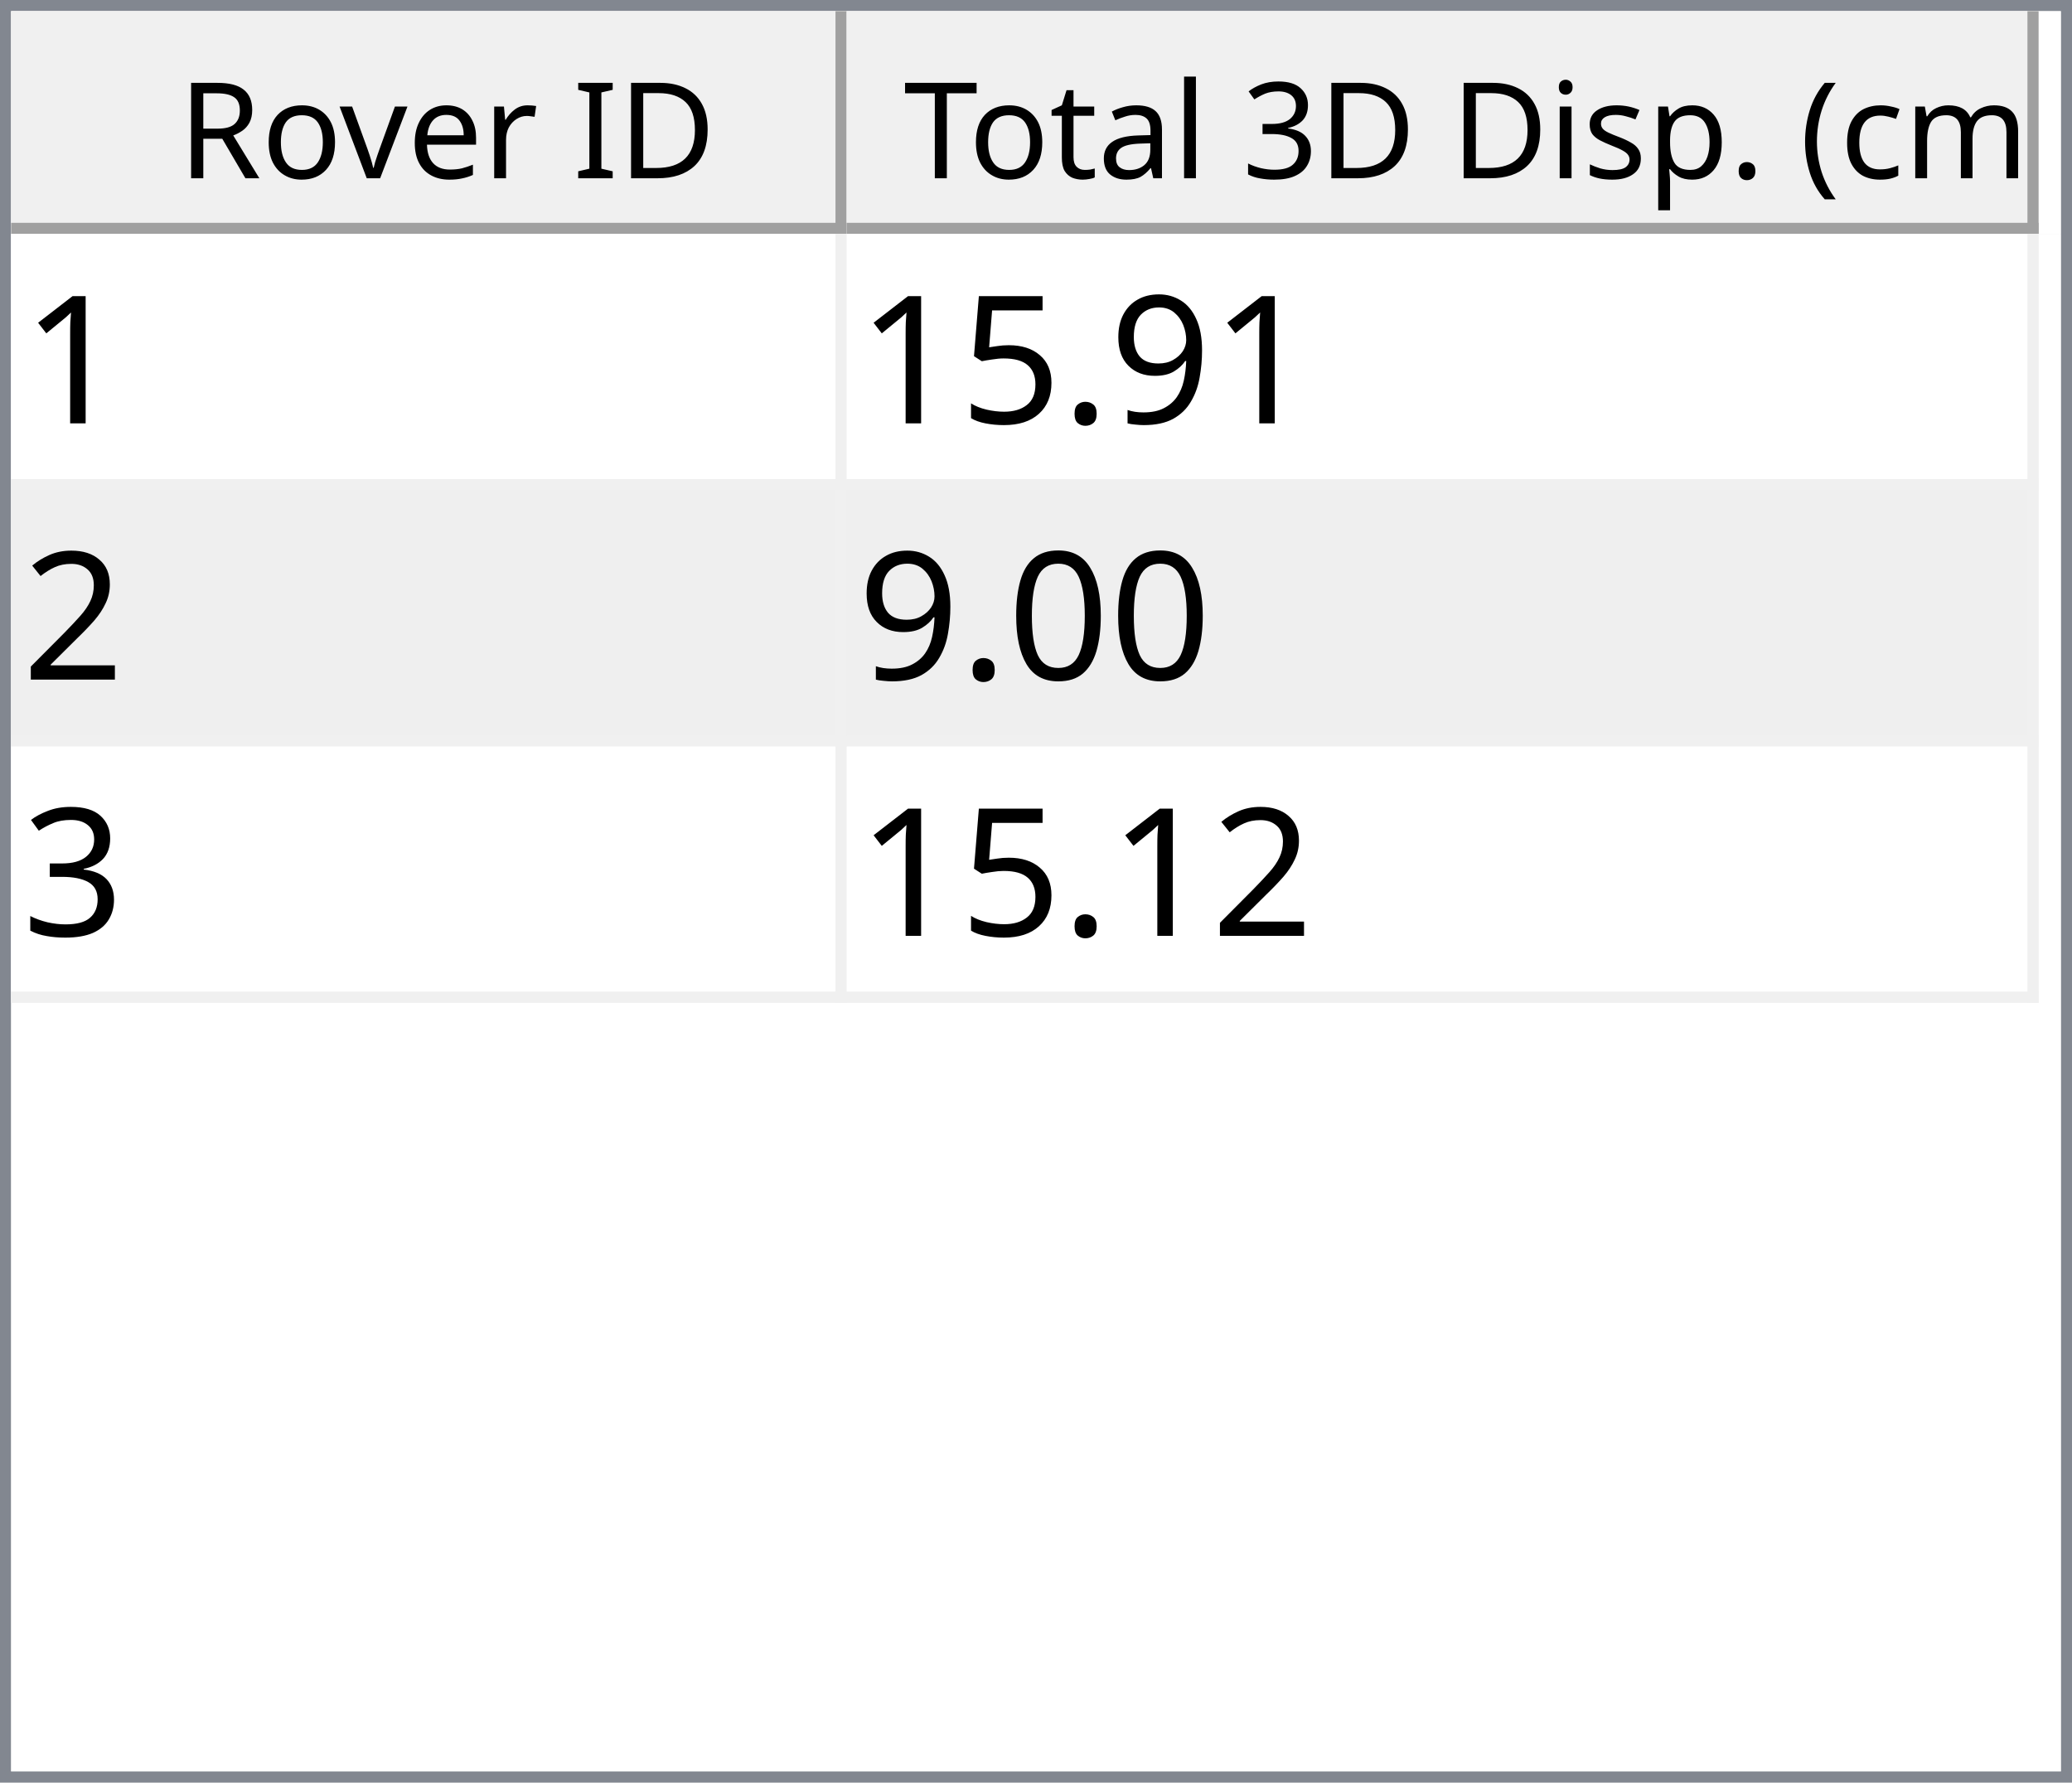
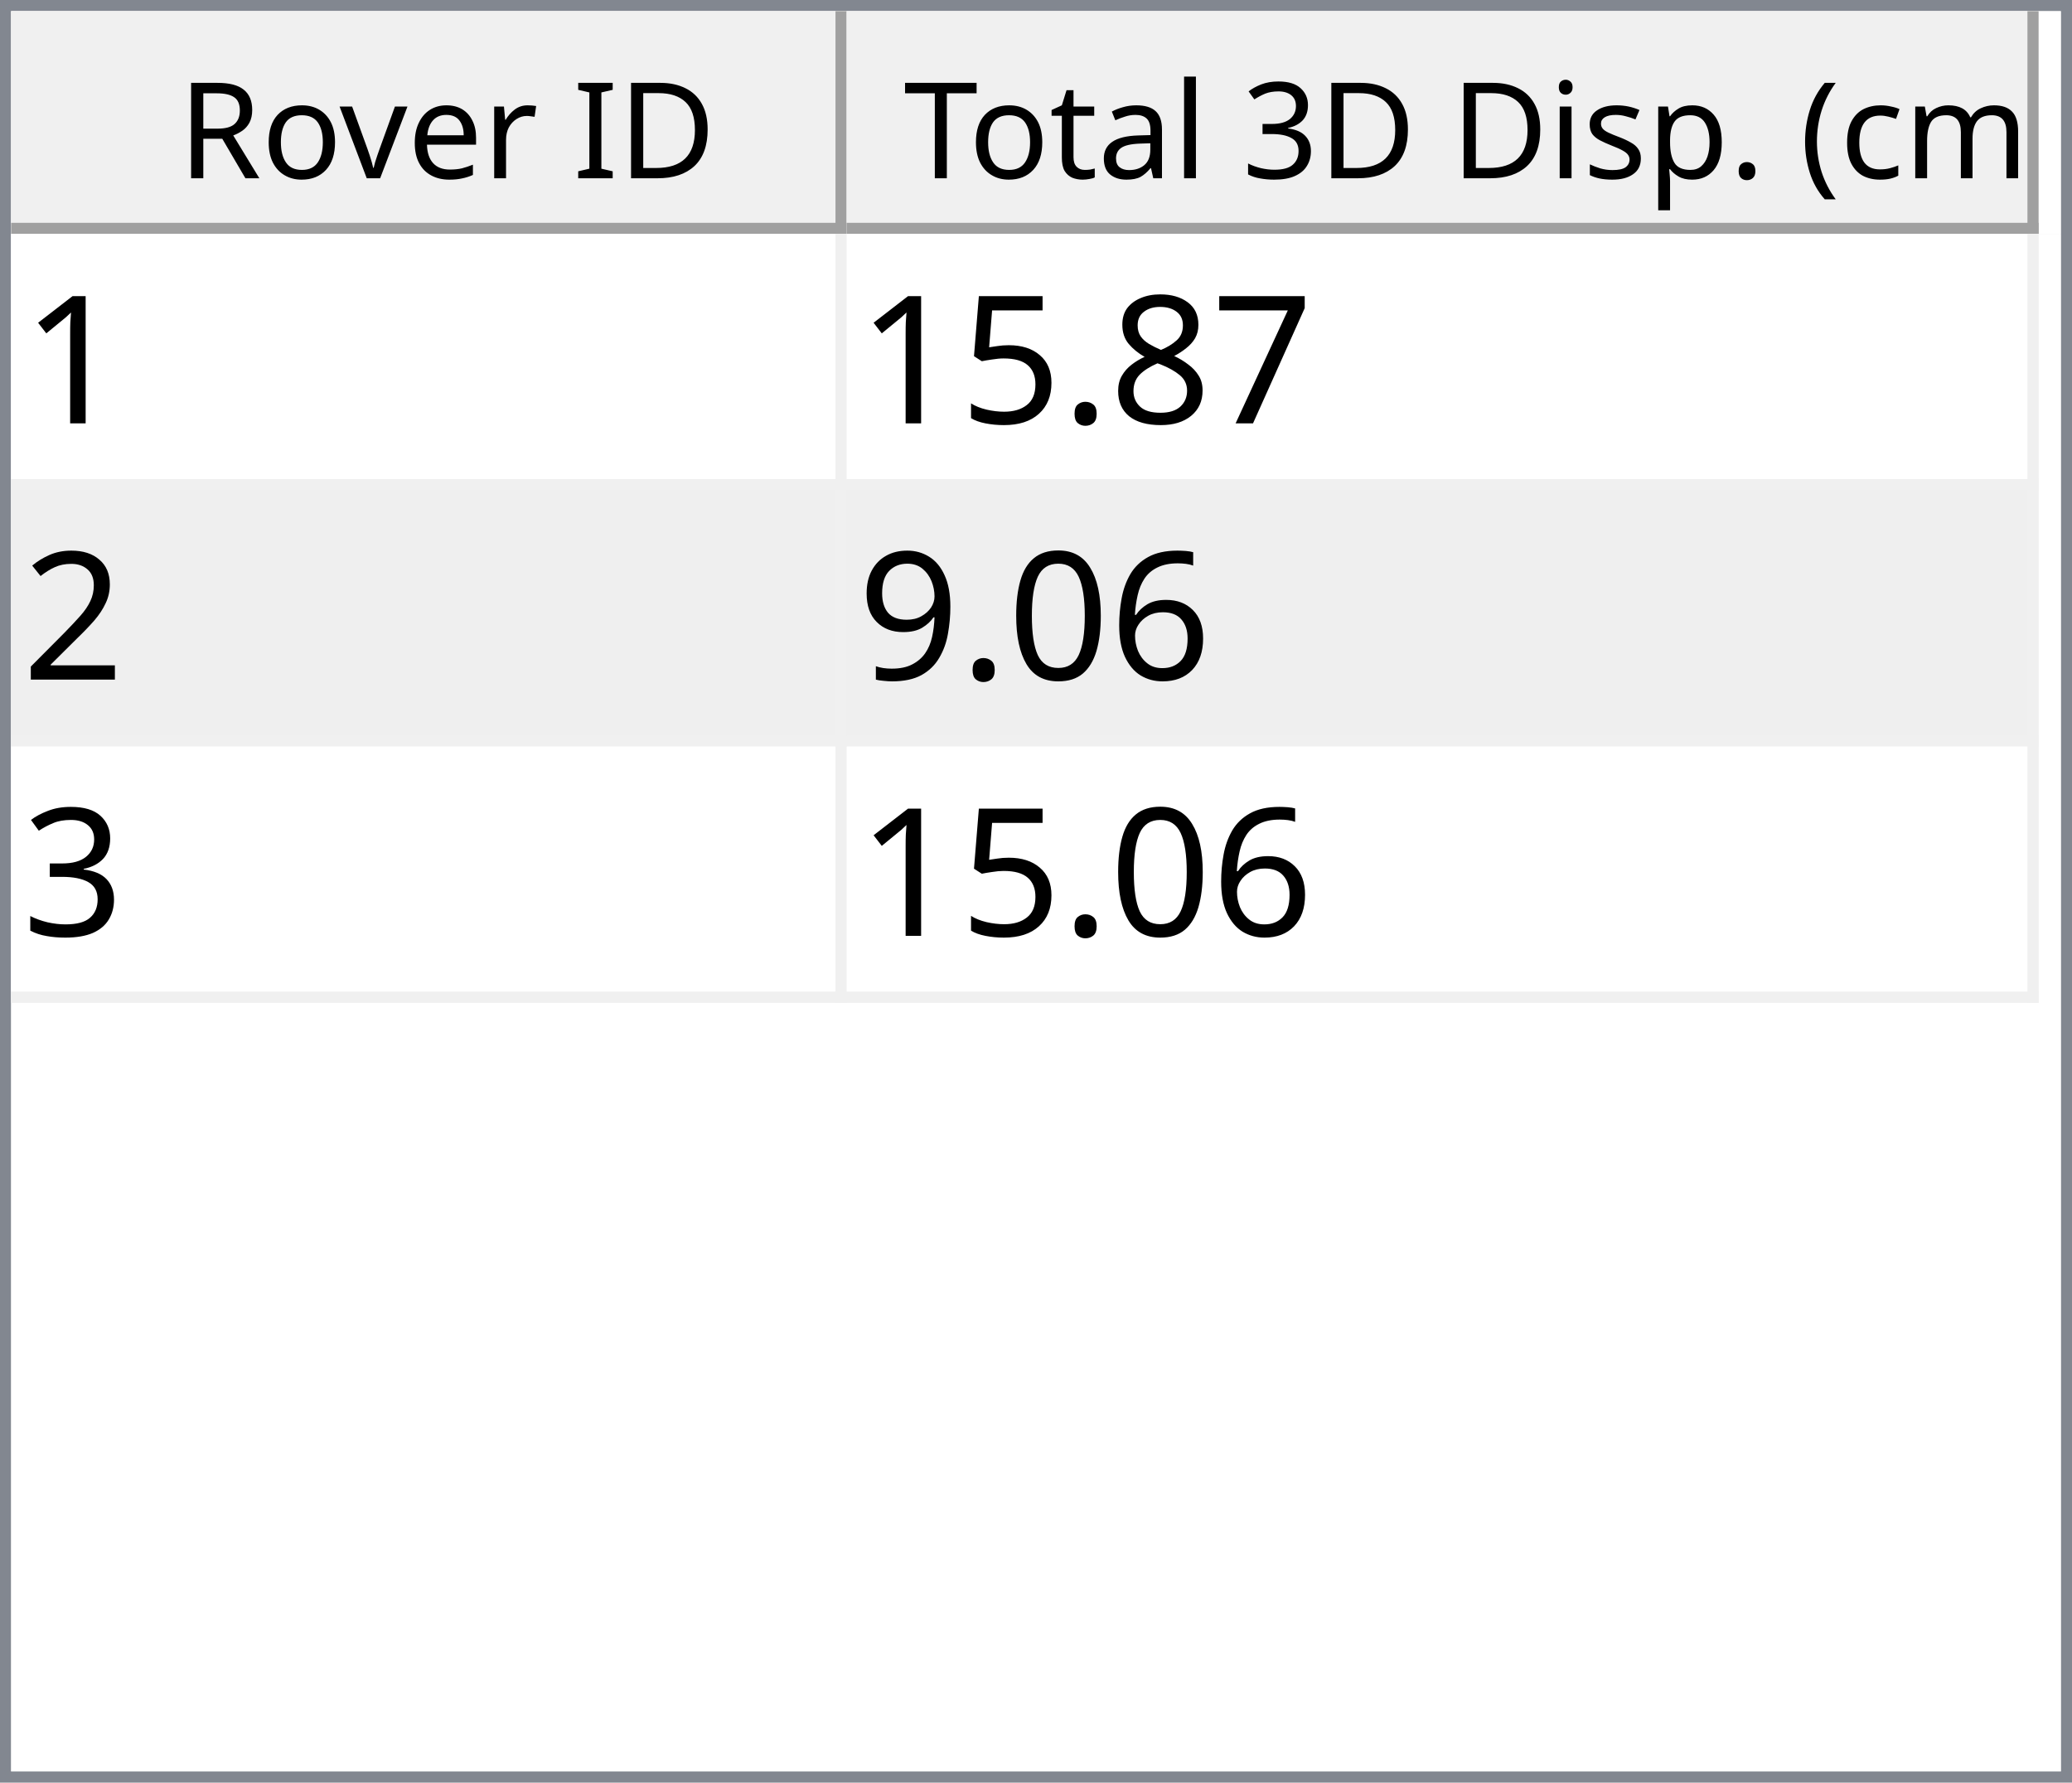
<svg xmlns="http://www.w3.org/2000/svg" style="fill-opacity:1; color-rendering:auto; color-interpolation:auto; text-rendering:auto; stroke:black; stroke-linecap:square; stroke-miterlimit:10; shape-rendering:auto; stroke-opacity:1; fill:black; stroke-dasharray:none; font-weight:normal; stroke-width:1; font-family:'Dialog'; font-style:normal; stroke-linejoin:miter; font-size:12px; stroke-dashoffset:0; image-rendering:auto;" width="186" height="160">
  <defs id="genericDefs" />
  <g>
    <defs id="defs1">
      <clipPath clipPathUnits="userSpaceOnUse" id="clipPath1">
        <path d="M0 0 L186 0 L186 160 L0 160 L0 0 Z" />
      </clipPath>
      <clipPath clipPathUnits="userSpaceOnUse" id="clipPath2">
        <path d="M0 0 L0 160 L186 160 L186 0 Z" />
      </clipPath>
      <clipPath clipPathUnits="userSpaceOnUse" id="clipPath3">
        <path d="M0 0 L0 20 L184 20 L184 0 Z" />
      </clipPath>
      <clipPath clipPathUnits="userSpaceOnUse" id="clipPath4">
        <path d="M0 0 L0 20 L75 20 L75 0 Z" />
      </clipPath>
      <clipPath clipPathUnits="userSpaceOnUse" id="clipPath5">
        <path d="M1 1 L1 19 L74 19 L74 1 Z" />
      </clipPath>
      <clipPath clipPathUnits="userSpaceOnUse" id="clipPath6">
        <path d="M0 0 L0 18 L73 18 L73 0 Z" />
      </clipPath>
      <clipPath clipPathUnits="userSpaceOnUse" id="clipPath7">
        <path d="M-0.5 -0.5 L-0.5 19.5 L74.5 19.5 L74.5 -0.5 Z" />
      </clipPath>
      <clipPath clipPathUnits="userSpaceOnUse" id="clipPath8">
        <path d="M0 0 L0 20 L107 20 L107 0 Z" />
      </clipPath>
      <clipPath clipPathUnits="userSpaceOnUse" id="clipPath9">
        <path d="M1 1 L1 19 L106 19 L106 1 Z" />
      </clipPath>
      <clipPath clipPathUnits="userSpaceOnUse" id="clipPath10">
        <path d="M0 0 L0 18 L105 18 L105 0 Z" />
      </clipPath>
      <clipPath clipPathUnits="userSpaceOnUse" id="clipPath11">
        <path d="M-0.5 -0.5 L-0.5 19.5 L106.5 19.5 L106.5 -0.5 Z" />
      </clipPath>
      <clipPath clipPathUnits="userSpaceOnUse" id="clipPath12">
        <path d="M0 0 L0 138 L184 138 L184 0 Z" />
      </clipPath>
      <clipPath clipPathUnits="userSpaceOnUse" id="clipPath13">
        <path d="M0 0 L0 69 L182 69 L182 0 Z" />
      </clipPath>
      <clipPath clipPathUnits="userSpaceOnUse" id="clipPath14">
        <path d="M-0.5 -0.5 L-0.5 68.5 L181.5 68.5 L181.5 -0.5 Z" />
      </clipPath>
      <clipPath clipPathUnits="userSpaceOnUse" id="clipPath15">
        <path d="M0 0 L0 22 L74 22 L74 0 Z" />
      </clipPath>
      <clipPath clipPathUnits="userSpaceOnUse" id="clipPath16">
        <path d="M0 0 L0 22 L106 22 L106 0 Z" />
      </clipPath>
      <font horiz-adv-x="64.551" id="font1">
        <font-face ascent="107.91" descent="25.098" units-per-em="100" style="font-style:normal; font-family:Segoe UI; font-weight:normal;" />
        <missing-glyph horiz-adv-x="64.551" d="M8.109 0 L8.109 68.266 L56.453 68.266 L56.453 0 L8.109 0 ZM15.328 7.234 L49.219 7.234 L49.219 61.031 L15.328 61.031 L15.328 7.234 Z" />
        <glyph unicode="D" horiz-adv-x="70.117" d="M9.188 0 L9.188 70.016 L28.516 70.016 Q65.531 70.016 65.531 35.891 Q65.531 19.672 55.25 9.836 Q44.969 0 27.734 0 L9.188 0 ZM17.391 62.594 L17.391 7.422 L27.828 7.422 Q41.609 7.422 49.273 14.797 Q56.938 22.172 56.938 35.688 Q56.938 62.594 28.328 62.594 L17.391 62.594 Z" />
        <glyph unicode="I" horiz-adv-x="26.611" d="M17.391 0 L9.188 0 L9.188 70.016 L17.391 70.016 L17.391 0 Z" />
        <glyph unicode=" " horiz-adv-x="27.393" d="" />
        <glyph unicode="r" horiz-adv-x="34.766" d="M34.188 41.891 Q32.078 43.5 28.125 43.5 Q23 43.5 19.555 38.672 Q16.109 33.844 16.109 25.484 L16.109 0 L8.109 0 L8.109 50 L16.109 50 L16.109 39.703 L16.312 39.703 Q18.016 44.969 21.531 47.922 Q25.047 50.875 29.391 50.875 Q32.516 50.875 34.188 50.203 L34.188 41.891 Z" />
        <glyph unicode="e" horiz-adv-x="52.295" d="M48.297 23 L12.984 23 Q13.188 14.656 17.484 10.109 Q21.781 5.562 29.297 5.562 Q37.75 5.562 44.828 11.141 L44.828 3.609 Q38.234 -1.172 27.391 -1.172 Q16.797 -1.172 10.742 5.641 Q4.688 12.453 4.688 24.812 Q4.688 36.469 11.305 43.82 Q17.922 51.172 27.734 51.172 Q37.547 51.172 42.922 44.828 Q48.297 38.484 48.297 27.203 L48.297 23 ZM40.094 29.781 Q40.047 36.719 36.75 40.578 Q33.453 44.438 27.594 44.438 Q21.922 44.438 17.969 40.383 Q14.016 36.328 13.094 29.781 L40.094 29.781 Z" />
        <glyph unicode="v" horiz-adv-x="47.9" d="M47.406 50 L27.484 0 L19.625 0 L0.688 50 L9.469 50 L22.172 13.672 Q23.578 9.672 23.922 6.688 L24.125 6.688 Q24.609 10.453 25.688 13.484 L38.969 50 L47.406 50 Z" />
        <glyph unicode="o" horiz-adv-x="58.594" d="M29 -1.172 Q17.922 -1.172 11.305 5.836 Q4.688 12.844 4.688 24.422 Q4.688 37.016 11.57 44.094 Q18.453 51.172 30.172 51.172 Q41.359 51.172 47.633 44.289 Q53.906 37.406 53.906 25.203 Q53.906 13.234 47.141 6.031 Q40.375 -1.172 29 -1.172 ZM29.594 44.438 Q21.875 44.438 17.383 39.188 Q12.891 33.938 12.891 24.703 Q12.891 15.828 17.43 10.695 Q21.969 5.562 29.594 5.562 Q37.359 5.562 41.531 10.594 Q45.703 15.625 45.703 24.906 Q45.703 34.281 41.531 39.359 Q37.359 44.438 29.594 44.438 Z" />
        <glyph unicode="R" horiz-adv-x="59.814" d="M59.375 0 L49.609 0 L37.891 19.625 Q36.281 22.359 34.766 24.289 Q33.25 26.219 31.664 27.438 Q30.078 28.656 28.25 29.219 Q26.422 29.781 24.125 29.781 L17.391 29.781 L17.391 0 L9.188 0 L9.188 70.016 L30.078 70.016 Q34.672 70.016 38.555 68.867 Q42.438 67.719 45.289 65.375 Q48.141 63.031 49.758 59.547 Q51.375 56.062 51.375 51.375 Q51.375 47.703 50.273 44.656 Q49.172 41.609 47.148 39.211 Q45.125 36.812 42.266 35.133 Q39.406 33.453 35.844 32.516 L35.844 32.328 Q37.594 31.547 38.891 30.547 Q40.188 29.547 41.359 28.18 Q42.531 26.812 43.68 25.078 Q44.828 23.344 46.234 21.047 L59.375 0 ZM17.391 62.594 L17.391 37.203 L28.516 37.203 Q31.594 37.203 34.203 38.133 Q36.812 39.062 38.719 40.797 Q40.625 42.531 41.703 45.047 Q42.781 47.562 42.781 50.688 Q42.781 56.297 39.141 59.445 Q35.5 62.594 28.609 62.594 L17.391 62.594 Z" />
        <glyph unicode=")" horiz-adv-x="30.176" d="M8.297 -15.922 L1.172 -15.922 Q16.406 2.344 16.406 26.812 Q16.406 51.469 1.078 70.016 L8.297 70.016 Q23.531 52.156 23.531 26.703 Q23.531 1.375 8.297 -15.922 Z" />
        <glyph unicode="m" horiz-adv-x="86.133" d="M79.109 0 L71.094 0 L71.094 28.719 Q71.094 37.016 68.531 40.727 Q65.969 44.438 59.906 44.438 Q54.781 44.438 51.195 39.75 Q47.609 35.062 47.609 28.516 L47.609 0 L39.594 0 L39.594 29.688 Q39.594 44.438 28.219 44.438 Q22.953 44.438 19.531 40.016 Q16.109 35.594 16.109 28.516 L16.109 0 L8.109 0 L8.109 50 L16.109 50 L16.109 42.094 L16.312 42.094 Q21.625 51.172 31.844 51.172 Q36.969 51.172 40.773 48.312 Q44.578 45.453 46 40.828 Q51.562 51.172 62.594 51.172 Q79.109 51.172 79.109 30.812 L79.109 0 Z" />
        <glyph unicode="c" horiz-adv-x="46.191" d="M42.188 2.297 Q36.422 -1.172 28.516 -1.172 Q17.828 -1.172 11.258 5.789 Q4.688 12.75 4.688 23.828 Q4.688 36.188 11.766 43.68 Q18.844 51.172 30.672 51.172 Q37.25 51.172 42.281 48.734 L42.281 40.531 Q36.719 44.438 30.375 44.438 Q22.703 44.438 17.797 38.945 Q12.891 33.453 12.891 24.516 Q12.891 15.719 17.508 10.641 Q22.125 5.562 29.891 5.562 Q36.422 5.562 42.188 9.906 L42.188 2.297 Z" />
        <glyph unicode="(" horiz-adv-x="30.176" d="M29.109 -15.922 L21.969 -15.922 Q6.844 1.375 6.844 26.703 Q6.844 52.156 21.969 70.016 L29.203 70.016 Q13.875 51.469 13.875 26.812 Q13.875 2.344 29.109 -15.922 Z" />
        <glyph unicode="." horiz-adv-x="21.68" d="M10.891 -1.078 Q8.641 -1.078 7.055 0.539 Q5.469 2.156 5.469 4.391 Q5.469 6.641 7.055 8.273 Q8.641 9.906 10.891 9.906 Q13.188 9.906 14.797 8.273 Q16.406 6.641 16.406 4.391 Q16.406 2.156 14.797 0.539 Q13.188 -1.078 10.891 -1.078 Z" />
        <glyph unicode="p" horiz-adv-x="58.789" d="M16.312 7.234 L16.109 7.234 L16.109 -23 L8.109 -23 L8.109 50 L16.109 50 L16.109 41.219 L16.312 41.219 Q22.219 51.172 33.594 51.172 Q43.266 51.172 48.688 44.461 Q54.109 37.75 54.109 26.469 Q54.109 13.922 48 6.375 Q41.891 -1.172 31.297 -1.172 Q21.578 -1.172 16.312 7.234 ZM16.109 27.391 L16.109 20.406 Q16.109 14.203 20.141 9.883 Q24.172 5.562 30.375 5.562 Q37.641 5.562 41.773 11.133 Q45.906 16.703 45.906 26.609 Q45.906 34.969 42.047 39.703 Q38.188 44.438 31.594 44.438 Q24.609 44.438 20.359 39.578 Q16.109 34.719 16.109 27.391 Z" />
        <glyph unicode="s" horiz-adv-x="42.432" d="M5.078 1.812 L5.078 10.406 Q11.625 5.562 19.484 5.562 Q30.031 5.562 30.031 12.594 Q30.031 14.594 29.125 15.992 Q28.219 17.391 26.68 18.461 Q25.141 19.531 23.07 20.383 Q21 21.234 18.609 22.172 Q15.281 23.484 12.766 24.828 Q10.25 26.172 8.57 27.859 Q6.891 29.547 6.031 31.695 Q5.172 33.844 5.172 36.719 Q5.172 40.234 6.789 42.945 Q8.406 45.656 11.086 47.484 Q13.766 49.312 17.211 50.242 Q20.656 51.172 24.312 51.172 Q30.812 51.172 35.938 48.922 L35.938 40.828 Q30.422 44.438 23.25 44.438 Q21 44.438 19.195 43.922 Q17.391 43.406 16.094 42.477 Q14.797 41.547 14.086 40.258 Q13.375 38.969 13.375 37.406 Q13.375 35.453 14.086 34.133 Q14.797 32.812 16.164 31.789 Q17.531 30.766 19.484 29.938 Q21.438 29.109 23.922 28.125 Q27.25 26.859 29.883 25.516 Q32.516 24.172 34.375 22.484 Q36.234 20.797 37.234 18.602 Q38.234 16.406 38.234 13.375 Q38.234 9.672 36.602 6.938 Q34.969 4.203 32.234 2.398 Q29.5 0.594 25.93 -0.289 Q22.359 -1.172 18.453 -1.172 Q10.75 -1.172 5.078 1.812 Z" />
        <glyph unicode="i" horiz-adv-x="24.219" d="M12.203 62.703 Q10.062 62.703 8.547 64.164 Q7.031 65.625 7.031 67.875 Q7.031 70.125 8.547 71.609 Q10.062 73.094 12.203 73.094 Q14.406 73.094 15.945 71.609 Q17.484 70.125 17.484 67.875 Q17.484 65.719 15.945 64.211 Q14.406 62.703 12.203 62.703 ZM16.109 0 L8.109 0 L8.109 50 L16.109 50 L16.109 0 Z" />
        <glyph unicode="3" horiz-adv-x="53.906" d="M46.531 19.828 Q46.531 15.094 44.75 11.211 Q42.969 7.328 39.719 4.57 Q36.469 1.812 31.93 0.297 Q27.391 -1.219 21.922 -1.219 Q11.922 -1.219 6 2.594 L6 11.188 Q13.094 5.609 22.219 5.609 Q25.875 5.609 28.828 6.539 Q31.781 7.469 33.906 9.227 Q36.031 10.984 37.18 13.477 Q38.328 15.969 38.328 19.094 Q38.328 32.812 18.797 32.812 L12.984 32.812 L12.984 39.594 L18.5 39.594 Q35.797 39.594 35.797 52.484 Q35.797 64.406 22.609 64.406 Q15.188 64.406 8.688 59.422 L8.688 67.188 Q15.375 71.188 24.609 71.188 Q29 71.188 32.57 69.969 Q36.141 68.75 38.68 66.555 Q41.219 64.359 42.609 61.281 Q44 58.203 44 54.5 Q44 40.672 30.031 36.719 L30.031 36.531 Q33.594 36.141 36.625 34.797 Q39.656 33.453 41.852 31.305 Q44.047 29.156 45.289 26.25 Q46.531 23.344 46.531 19.828 Z" />
        <glyph unicode="l" horiz-adv-x="24.219" d="M16.109 0 L8.109 0 L8.109 74.031 L16.109 74.031 L16.109 0 Z" />
        <glyph unicode="a" horiz-adv-x="50.879" d="M43.891 0 L35.891 0 L35.891 7.812 L35.688 7.812 Q30.469 -1.172 20.312 -1.172 Q12.844 -1.172 8.617 2.781 Q4.391 6.734 4.391 13.281 Q4.391 27.297 20.906 29.594 L35.891 31.688 Q35.891 44.438 25.594 44.438 Q16.547 44.438 9.281 38.281 L9.281 46.484 Q16.656 51.172 26.266 51.172 Q43.891 51.172 43.891 32.516 L43.891 0 ZM35.891 25.297 L23.828 23.641 Q18.266 22.859 15.43 20.875 Q12.594 18.891 12.594 13.875 Q12.594 10.203 15.211 7.883 Q17.828 5.562 22.172 5.562 Q28.125 5.562 32.008 9.742 Q35.891 13.922 35.891 20.312 L35.891 25.297 Z" />
        <glyph unicode="t" horiz-adv-x="33.887" d="M31.297 0.484 Q28.469 -1.078 23.828 -1.078 Q10.688 -1.078 10.688 13.578 L10.688 43.172 L2.094 43.172 L2.094 50 L10.688 50 L10.688 62.203 L18.703 64.797 L18.703 50 L31.297 50 L31.297 43.172 L18.703 43.172 L18.703 14.984 Q18.703 9.969 20.414 7.82 Q22.125 5.672 26.078 5.672 Q29.109 5.672 31.297 7.328 L31.297 0.484 Z" />
        <glyph unicode="T" horiz-adv-x="52.393" d="M50.594 62.594 L30.375 62.594 L30.375 0 L22.172 0 L22.172 62.594 L2 62.594 L2 70.016 L50.594 70.016 L50.594 62.594 Z" />
      </font>
      <font horiz-adv-x="75.0" id="font2">
        <font-face ascent="100.537" descent="21.973" units-per-em="100" style="font-style:normal; font-family:sans-serif; font-weight:normal;" />
        <missing-glyph horiz-adv-x="75.0" d="M12.5 0 L12.5 62.5 L62.5 62.5 L62.5 0 L12.5 0 ZM14.062 1.562 L60.938 1.562 L60.938 60.938 L14.062 60.938 L14.062 1.562 Z" />
        <glyph unicode="1" horiz-adv-x="55.615" d="M37.25 0 L28.469 0 L28.469 56 Q25.297 52.984 20.141 49.953 Q14.984 46.922 10.891 45.406 L10.891 53.906 Q18.266 57.375 23.781 62.305 Q29.297 67.234 31.594 71.875 L37.25 71.875 L37.25 0 Z" />
-         <glyph unicode="9" horiz-adv-x="55.615" d="M5.469 16.547 L13.922 17.328 Q14.984 11.375 18.016 8.688 Q21.047 6 25.781 6 Q29.828 6 32.883 7.859 Q35.938 9.719 37.891 12.82 Q39.844 15.922 41.164 21.195 Q42.484 26.469 42.484 31.938 Q42.484 32.516 42.438 33.688 Q39.797 29.5 35.234 26.883 Q30.672 24.266 25.344 24.266 Q16.453 24.266 10.305 30.711 Q4.156 37.156 4.156 47.703 Q4.156 58.594 10.578 65.234 Q17 71.875 26.656 71.875 Q33.641 71.875 39.43 68.117 Q45.219 64.359 48.219 57.398 Q51.219 50.438 51.219 37.25 Q51.219 23.531 48.242 15.406 Q45.266 7.281 39.383 3.031 Q33.5 -1.219 25.594 -1.219 Q17.188 -1.219 11.867 3.445 Q6.547 8.109 5.469 16.547 ZM41.453 48.141 Q41.453 55.719 37.43 60.156 Q33.406 64.594 27.734 64.594 Q21.875 64.594 17.531 59.812 Q13.188 55.031 13.188 47.406 Q13.188 40.578 17.312 36.305 Q21.438 32.031 27.484 32.031 Q33.594 32.031 37.523 36.305 Q41.453 40.578 41.453 48.141 Z" />
+         <glyph unicode="7" horiz-adv-x="55.615" d="M4.734 62.203 L4.734 70.656 L51.078 70.656 L51.078 63.812 Q44.234 56.547 37.523 44.484 Q30.812 32.422 27.156 19.672 Q24.516 10.688 23.781 0 L14.75 0 Q14.891 8.453 18.062 20.414 Q21.234 32.375 27.172 43.484 Q33.109 54.594 39.797 62.203 L4.734 62.203 Z" />
+         <glyph unicode="8" horiz-adv-x="55.615" d="M17.672 38.812 Q12.203 40.828 9.57 44.539 Q6.938 48.25 6.938 53.422 Q6.938 61.234 12.555 66.555 Q18.172 71.875 27.484 71.875 Q36.859 71.875 42.578 66.43 Q48.297 60.984 48.297 53.172 Q48.297 48.188 45.68 44.508 Q43.062 40.828 37.75 38.812 Q44.344 36.672 47.781 31.883 Q51.219 27.094 51.219 20.453 Q51.219 11.281 44.727 5.031 Q38.234 -1.219 27.641 -1.219 Q17.047 -1.219 10.547 5.055 Q4.047 11.328 4.047 20.703 Q4.047 27.688 7.594 32.398 Q11.141 37.109 17.672 38.812 ZM15.922 53.719 Q15.922 48.641 19.195 45.414 Q22.469 42.188 27.688 42.188 Q32.766 42.188 36.016 45.383 Q39.266 48.578 39.266 53.219 Q39.266 58.062 35.914 61.359 Q32.562 64.656 27.594 64.656 Q22.562 64.656 19.242 61.43 Q15.922 58.203 15.922 53.719 ZM13.094 20.656 Q13.094 16.891 14.875 13.375 Q16.656 9.859 20.172 7.93 Q23.688 6 27.734 6 Q34.031 6 38.133 10.055 Q42.234 14.109 42.234 20.359 Q42.234 26.703 38.016 30.859 Q33.797 35.016 27.438 35.016 Q21.234 35.016 17.164 30.914 Q13.094 26.812 13.094 20.656 Z" />
        <glyph unicode="." horiz-adv-x="27.783" d="M9.078 0 L9.078 10.016 L19.094 10.016 L19.094 0 L9.078 0 Z" />
        <glyph unicode="5" horiz-adv-x="55.615" d="M4.156 18.75 L13.375 19.531 Q14.406 12.797 18.141 9.398 Q21.875 6 27.156 6 Q33.5 6 37.891 10.789 Q42.281 15.578 42.281 23.484 Q42.281 31 38.062 35.352 Q33.844 39.703 27 39.703 Q22.75 39.703 19.336 37.773 Q15.922 35.844 13.969 32.766 L5.719 33.844 L12.641 70.609 L48.25 70.609 L48.25 62.203 L19.672 62.203 L15.828 42.969 Q22.266 47.469 29.344 47.469 Q38.719 47.469 45.164 40.969 Q51.609 34.469 51.609 24.266 Q51.609 14.547 45.953 7.469 Q39.062 -1.219 27.156 -1.219 Q17.391 -1.219 11.211 4.25 Q5.031 9.719 4.156 18.75 Z" />
        <glyph unicode="2" horiz-adv-x="55.615" d="M50.344 8.453 L50.344 0 L3.031 0 Q2.938 3.172 4.047 6.109 Q5.859 10.938 9.836 15.625 Q13.812 20.312 21.344 26.469 Q33.016 36.031 37.117 41.625 Q41.219 47.219 41.219 52.203 Q41.219 57.422 37.477 61.008 Q33.734 64.594 27.734 64.594 Q21.391 64.594 17.578 60.789 Q13.766 56.984 13.719 50.25 L4.688 51.172 Q5.609 61.281 11.664 66.578 Q17.719 71.875 27.938 71.875 Q38.234 71.875 44.242 66.164 Q50.25 60.453 50.25 52 Q50.25 47.703 48.492 43.555 Q46.734 39.406 42.656 34.812 Q38.578 30.219 29.109 22.219 Q21.188 15.578 18.945 13.211 Q16.703 10.844 15.234 8.453 L50.344 8.453 Z" />
+         <glyph unicode="6" horiz-adv-x="55.615" d="M49.75 54.047 L41.016 53.375 Q39.844 58.547 37.703 60.891 Q34.125 64.656 28.906 64.656 Q24.703 64.656 21.531 62.312 Q17.391 59.281 14.992 53.469 Q12.594 47.656 12.5 36.922 Q15.672 41.75 20.266 44.094 Q24.859 46.438 29.891 46.438 Q38.672 46.438 44.852 39.969 Q51.031 33.5 51.031 23.25 Q51.031 16.5 48.125 10.719 Q45.219 4.938 40.141 1.859 Q35.062 -1.219 28.609 -1.219 Q17.625 -1.219 10.695 6.859 Q3.766 14.938 3.766 33.5 Q3.766 54.25 11.422 63.672 Q18.109 71.875 29.438 71.875 Q37.891 71.875 43.289 67.141 Q48.688 62.406 49.75 54.047 ZM13.875 23.188 Q13.875 18.656 15.797 14.508 Q17.719 10.359 21.188 8.18 Q24.656 6 28.469 6 Q34.031 6 38.039 10.492 Q42.047 14.984 42.047 22.703 Q42.047 30.125 38.086 34.398 Q34.125 38.672 28.125 38.672 Q22.172 38.672 18.023 34.398 Q13.875 30.125 13.875 23.188 Z" />
        <glyph unicode="0" horiz-adv-x="55.615" d="M4.156 35.297 Q4.156 48 6.766 55.742 Q9.375 63.484 14.523 67.68 Q19.672 71.875 27.484 71.875 Q33.25 71.875 37.594 69.555 Q41.938 67.234 44.773 62.867 Q47.609 58.5 49.219 52.227 Q50.828 45.953 50.828 35.297 Q50.828 22.703 48.242 14.969 Q45.656 7.234 40.508 3.008 Q35.359 -1.219 27.484 -1.219 Q17.141 -1.219 11.234 6.203 Q4.156 15.141 4.156 35.297 ZM13.188 35.297 Q13.188 17.672 17.312 11.836 Q21.438 6 27.484 6 Q33.547 6 37.672 11.859 Q41.797 17.719 41.797 35.297 Q41.797 52.984 37.672 58.789 Q33.547 64.594 27.391 64.594 Q21.344 64.594 17.719 59.469 Q13.188 52.938 13.188 35.297 Z" />
+         <glyph unicode="9" horiz-adv-x="55.615" d="M5.469 16.547 L13.922 17.328 Q14.984 11.375 18.016 8.688 Q21.047 6 25.781 6 Q29.828 6 32.883 7.859 Q35.938 9.719 37.891 12.82 Q39.844 15.922 41.164 21.195 Q42.484 26.469 42.484 31.938 Q42.484 32.516 42.438 33.688 Q39.797 29.5 35.234 26.883 Q30.672 24.266 25.344 24.266 Q16.453 24.266 10.305 30.711 Q4.156 37.156 4.156 47.703 Q4.156 58.594 10.578 65.234 Q17 71.875 26.656 71.875 Q33.641 71.875 39.43 68.117 Q45.219 64.359 48.219 57.398 Q51.219 50.438 51.219 37.25 Q51.219 23.531 48.242 15.406 Q45.266 7.281 39.383 3.031 Q33.5 -1.219 25.594 -1.219 Q17.188 -1.219 11.867 3.445 Q6.547 8.109 5.469 16.547 ZM41.453 48.141 Q41.453 55.719 37.43 60.156 Q33.406 64.594 27.734 64.594 Q21.875 64.594 17.531 59.812 Q13.188 55.031 13.188 47.406 Q13.188 40.578 17.312 36.305 Q21.438 32.031 27.484 32.031 Q33.594 32.031 37.523 36.305 Q41.453 40.578 41.453 48.141 Z" />
        <glyph unicode="3" horiz-adv-x="55.615" d="M4.203 18.891 L12.984 20.062 Q14.5 12.594 18.141 9.297 Q21.781 6 27 6 Q33.203 6 37.477 10.297 Q41.75 14.594 41.75 20.953 Q41.75 27 37.797 30.93 Q33.844 34.859 27.734 34.859 Q25.25 34.859 21.531 33.891 L22.516 41.609 Q23.391 41.5 23.922 41.5 Q29.547 41.5 34.039 44.43 Q38.531 47.359 38.531 53.469 Q38.531 58.297 35.258 61.477 Q31.984 64.656 26.812 64.656 Q21.688 64.656 18.266 61.43 Q14.844 58.203 13.875 51.766 L5.078 53.328 Q6.688 62.156 12.398 67.016 Q18.109 71.875 26.609 71.875 Q32.469 71.875 37.398 69.359 Q42.328 66.844 44.945 62.5 Q47.562 58.156 47.562 53.266 Q47.562 48.641 45.07 44.828 Q42.578 41.016 37.703 38.766 Q44.047 37.312 47.562 32.695 Q51.078 28.078 51.078 21.141 Q51.078 11.766 44.242 5.25 Q37.406 -1.266 26.953 -1.266 Q17.531 -1.266 11.305 4.352 Q5.078 9.969 4.203 18.891 Z" />
      </font>
    </defs>
    <g style="fill:white; stroke:white;">
      <rect x="0" y="0" width="186" style="clip-path:url(#clipPath1); stroke:none;" height="160" />
    </g>
    <g style="fill:white; text-rendering:optimizeSpeed; color-rendering:optimizeSpeed; image-rendering:optimizeSpeed; shape-rendering:crispEdges; stroke:white; color-interpolation:sRGB;">
      <rect x="0" width="186" height="160" y="0" style="stroke:none;" />
      <path style="stroke:none;" d="M0 160 L186 160 L186 0 L0 0 Z" />
    </g>
    <g style="fill:rgb(240,240,240); font-family:'Segoe UI'; stroke:rgb(240,240,240);">
      <rect x="0" y="0" width="186" style="clip-path:url(#clipPath2); stroke:none;" height="160" />
    </g>
    <g style="fill:rgb(130,135,144); font-family:'Segoe UI'; stroke:rgb(130,135,144);">
      <path d="M0 0 L186 0 L186 160 L0 160 L0 0 ZM1 1 L185 1 L185 159 L1 159 L1 1 Z" style="fill-rule:evenodd; clip-path:url(#clipPath2); stroke:none;" />
    </g>
    <g style="fill:white; font-family:'Segoe UI'; stroke:white;" transform="translate(1,1)">
      <rect x="0" y="0" width="184" style="clip-path:url(#clipPath3); stroke:none;" height="20" />
    </g>
    <g style="fill:rgb(240,240,240); font-family:'Segoe UI'; stroke:rgb(240,240,240);" transform="translate(1,1)">
      <rect x="0" y="0" width="75" style="clip-path:url(#clipPath4); stroke:none;" height="20" />
    </g>
    <g style="font-family:'Segoe UI';" transform="translate(2,2)">
      <text x="14" xml:space="preserve" y="14" style="clip-path:url(#clipPath6); stroke:none;">Rover ID</text>
    </g>
    <g style="fill:rgb(160,160,160); font-family:'Segoe UI'; stroke:rgb(160,160,160); stroke-linejoin:bevel;" transform="translate(1.5,1.5)">
      <line x1="74" x2="74" y1="0" style="fill:none; clip-path:url(#clipPath7);" y2="19" />
    </g>
    <g style="fill:rgb(160,160,160); font-family:'Segoe UI'; stroke:rgb(160,160,160); stroke-linejoin:bevel;" transform="matrix(1,0,0,1,1,1) translate(0.5,0.5)">
      <line x1="0" x2="74" y1="19" style="fill:none; clip-path:url(#clipPath7);" y2="19" />
    </g>
    <g style="fill:rgb(240,240,240); font-family:'Segoe UI'; stroke:rgb(240,240,240);" transform="translate(76,1)">
      <rect x="0" y="0" width="107" style="clip-path:url(#clipPath8); stroke:none;" height="20" />
    </g>
    <g style="font-family:'Segoe UI';" transform="translate(77,2)">
      <text x="1" xml:space="preserve" y="14" style="clip-path:url(#clipPath10); stroke:none;"> Total 3D Disp. (cm)</text>
    </g>
    <g style="fill:rgb(160,160,160); font-family:'Segoe UI'; stroke:rgb(160,160,160); stroke-linejoin:bevel;" transform="translate(76.5,1.5)">
      <line x1="106" x2="106" y1="0" style="fill:none; clip-path:url(#clipPath11);" y2="19" />
    </g>
    <g style="fill:rgb(160,160,160); font-family:'Segoe UI'; stroke:rgb(160,160,160); stroke-linejoin:bevel;" transform="matrix(1,0,0,1,76,1) translate(0.5,0.5)">
      <line x1="0" x2="106" y1="19" style="fill:none; clip-path:url(#clipPath11);" y2="19" />
    </g>
    <g style="fill:white; font-family:'Segoe UI'; stroke:white;" transform="translate(1,21)">
      <rect x="0" y="0" width="184" style="clip-path:url(#clipPath12); stroke:none;" height="138" />
    </g>
    <g style="fill:rgb(240,240,240); font-size:16px; font-family:sans-serif; stroke:rgb(240,240,240);" transform="translate(1,21)">
      <rect x="0" y="0" width="182" style="clip-path:url(#clipPath13); stroke:none;" height="69" />
      <line transform="translate(0.5,0.5)" x1="0" x2="181" y1="22" style="clip-path:url(#clipPath14); fill:none; stroke-linejoin:bevel;" y2="22" />
    </g>
    <g transform="matrix(1,0,0,1,1,21) translate(0.5,0.5)" style="fill:rgb(240,240,240); font-size:16px; font-family:sans-serif; stroke:rgb(240,240,240); stroke-linejoin:bevel;">
      <line x1="0" x2="181" y1="45" style="fill:none; clip-path:url(#clipPath14);" y2="45" />
    </g>
    <g transform="matrix(1,0,0,1,1,21) translate(0.5,0.5)" style="fill:rgb(240,240,240); font-size:16px; font-family:sans-serif; stroke:rgb(240,240,240); stroke-linejoin:bevel;">
      <line x1="0" x2="181" y1="68" style="fill:none; clip-path:url(#clipPath14);" y2="68" />
    </g>
    <g transform="matrix(1,0,0,1,1,21) translate(0.5,0.5)" style="fill:rgb(240,240,240); font-size:16px; font-family:sans-serif; stroke:rgb(240,240,240); stroke-linejoin:bevel;">
      <line x1="74" x2="74" y1="0" style="fill:none; clip-path:url(#clipPath14);" y2="68" />
    </g>
    <g transform="matrix(1,0,0,1,1,21) translate(0.5,0.5)" style="fill:rgb(240,240,240); font-size:16px; font-family:sans-serif; stroke:rgb(240,240,240); stroke-linejoin:bevel;">
      <line x1="181" x2="181" y1="0" style="fill:none; clip-path:url(#clipPath14);" y2="68" />
    </g>
    <g style="fill:white; font-size:16px; font-family:sans-serif; stroke:white;" transform="matrix(1,0,0,1,1,21)">
      <rect x="0" y="0" width="74" style="clip-path:url(#clipPath15); stroke:none;" height="22" />
      <text x="1" y="17" style="fill:black; clip-path:url(#clipPath15); stroke:none;" xml:space="preserve">1</text>
    </g>
    <g style="fill:white; font-size:16px; font-family:sans-serif; stroke:white;" transform="matrix(1,0,0,1,1,21) translate(75,0)">
      <rect x="0" y="0" width="106" style="clip-path:url(#clipPath16); stroke:none;" height="22" />
-       <text x="1" y="17" style="fill:black; clip-path:url(#clipPath16); stroke:none;" xml:space="preserve">15.91</text>
+       <text x="1" y="17" style="fill:black; clip-path:url(#clipPath16); stroke:none;" xml:space="preserve">15.87</text>
    </g>
    <g style="fill:rgb(239,239,239); font-size:16px; font-family:sans-serif; stroke:rgb(239,239,239);" transform="matrix(1,0,0,1,1,21) translate(0,23)">
      <rect x="0" y="0" width="74" style="clip-path:url(#clipPath15); stroke:none;" height="22" />
      <text x="1" y="17" style="fill:black; clip-path:url(#clipPath15); stroke:none;" xml:space="preserve">2</text>
    </g>
    <g style="fill:rgb(239,239,239); font-size:16px; font-family:sans-serif; stroke:rgb(239,239,239);" transform="matrix(1,0,0,1,1,21) translate(75,23)">
      <rect x="0" y="0" width="106" style="clip-path:url(#clipPath16); stroke:none;" height="22" />
-       <text x="1" y="17" style="fill:black; clip-path:url(#clipPath16); stroke:none;" xml:space="preserve">9.00</text>
+       <text x="1" y="17" style="fill:black; clip-path:url(#clipPath16); stroke:none;" xml:space="preserve">9.06</text>
    </g>
    <g style="fill:white; font-size:16px; font-family:sans-serif; stroke:white;" transform="matrix(1,0,0,1,1,21) translate(0,46)">
      <rect x="0" y="0" width="74" style="clip-path:url(#clipPath15); stroke:none;" height="22" />
      <text x="1" y="17" style="fill:black; clip-path:url(#clipPath15); stroke:none;" xml:space="preserve">3</text>
    </g>
    <g style="fill:white; font-size:16px; font-family:sans-serif; stroke:white;" transform="matrix(1,0,0,1,1,21) translate(75,46)">
      <rect x="0" y="0" width="106" style="clip-path:url(#clipPath16); stroke:none;" height="22" />
-       <text x="1" y="17" style="fill:black; clip-path:url(#clipPath16); stroke:none;" xml:space="preserve">15.12</text>
+       <text x="1" y="17" style="fill:black; clip-path:url(#clipPath16); stroke:none;" xml:space="preserve">15.06</text>
    </g>
  </g>
</svg>
